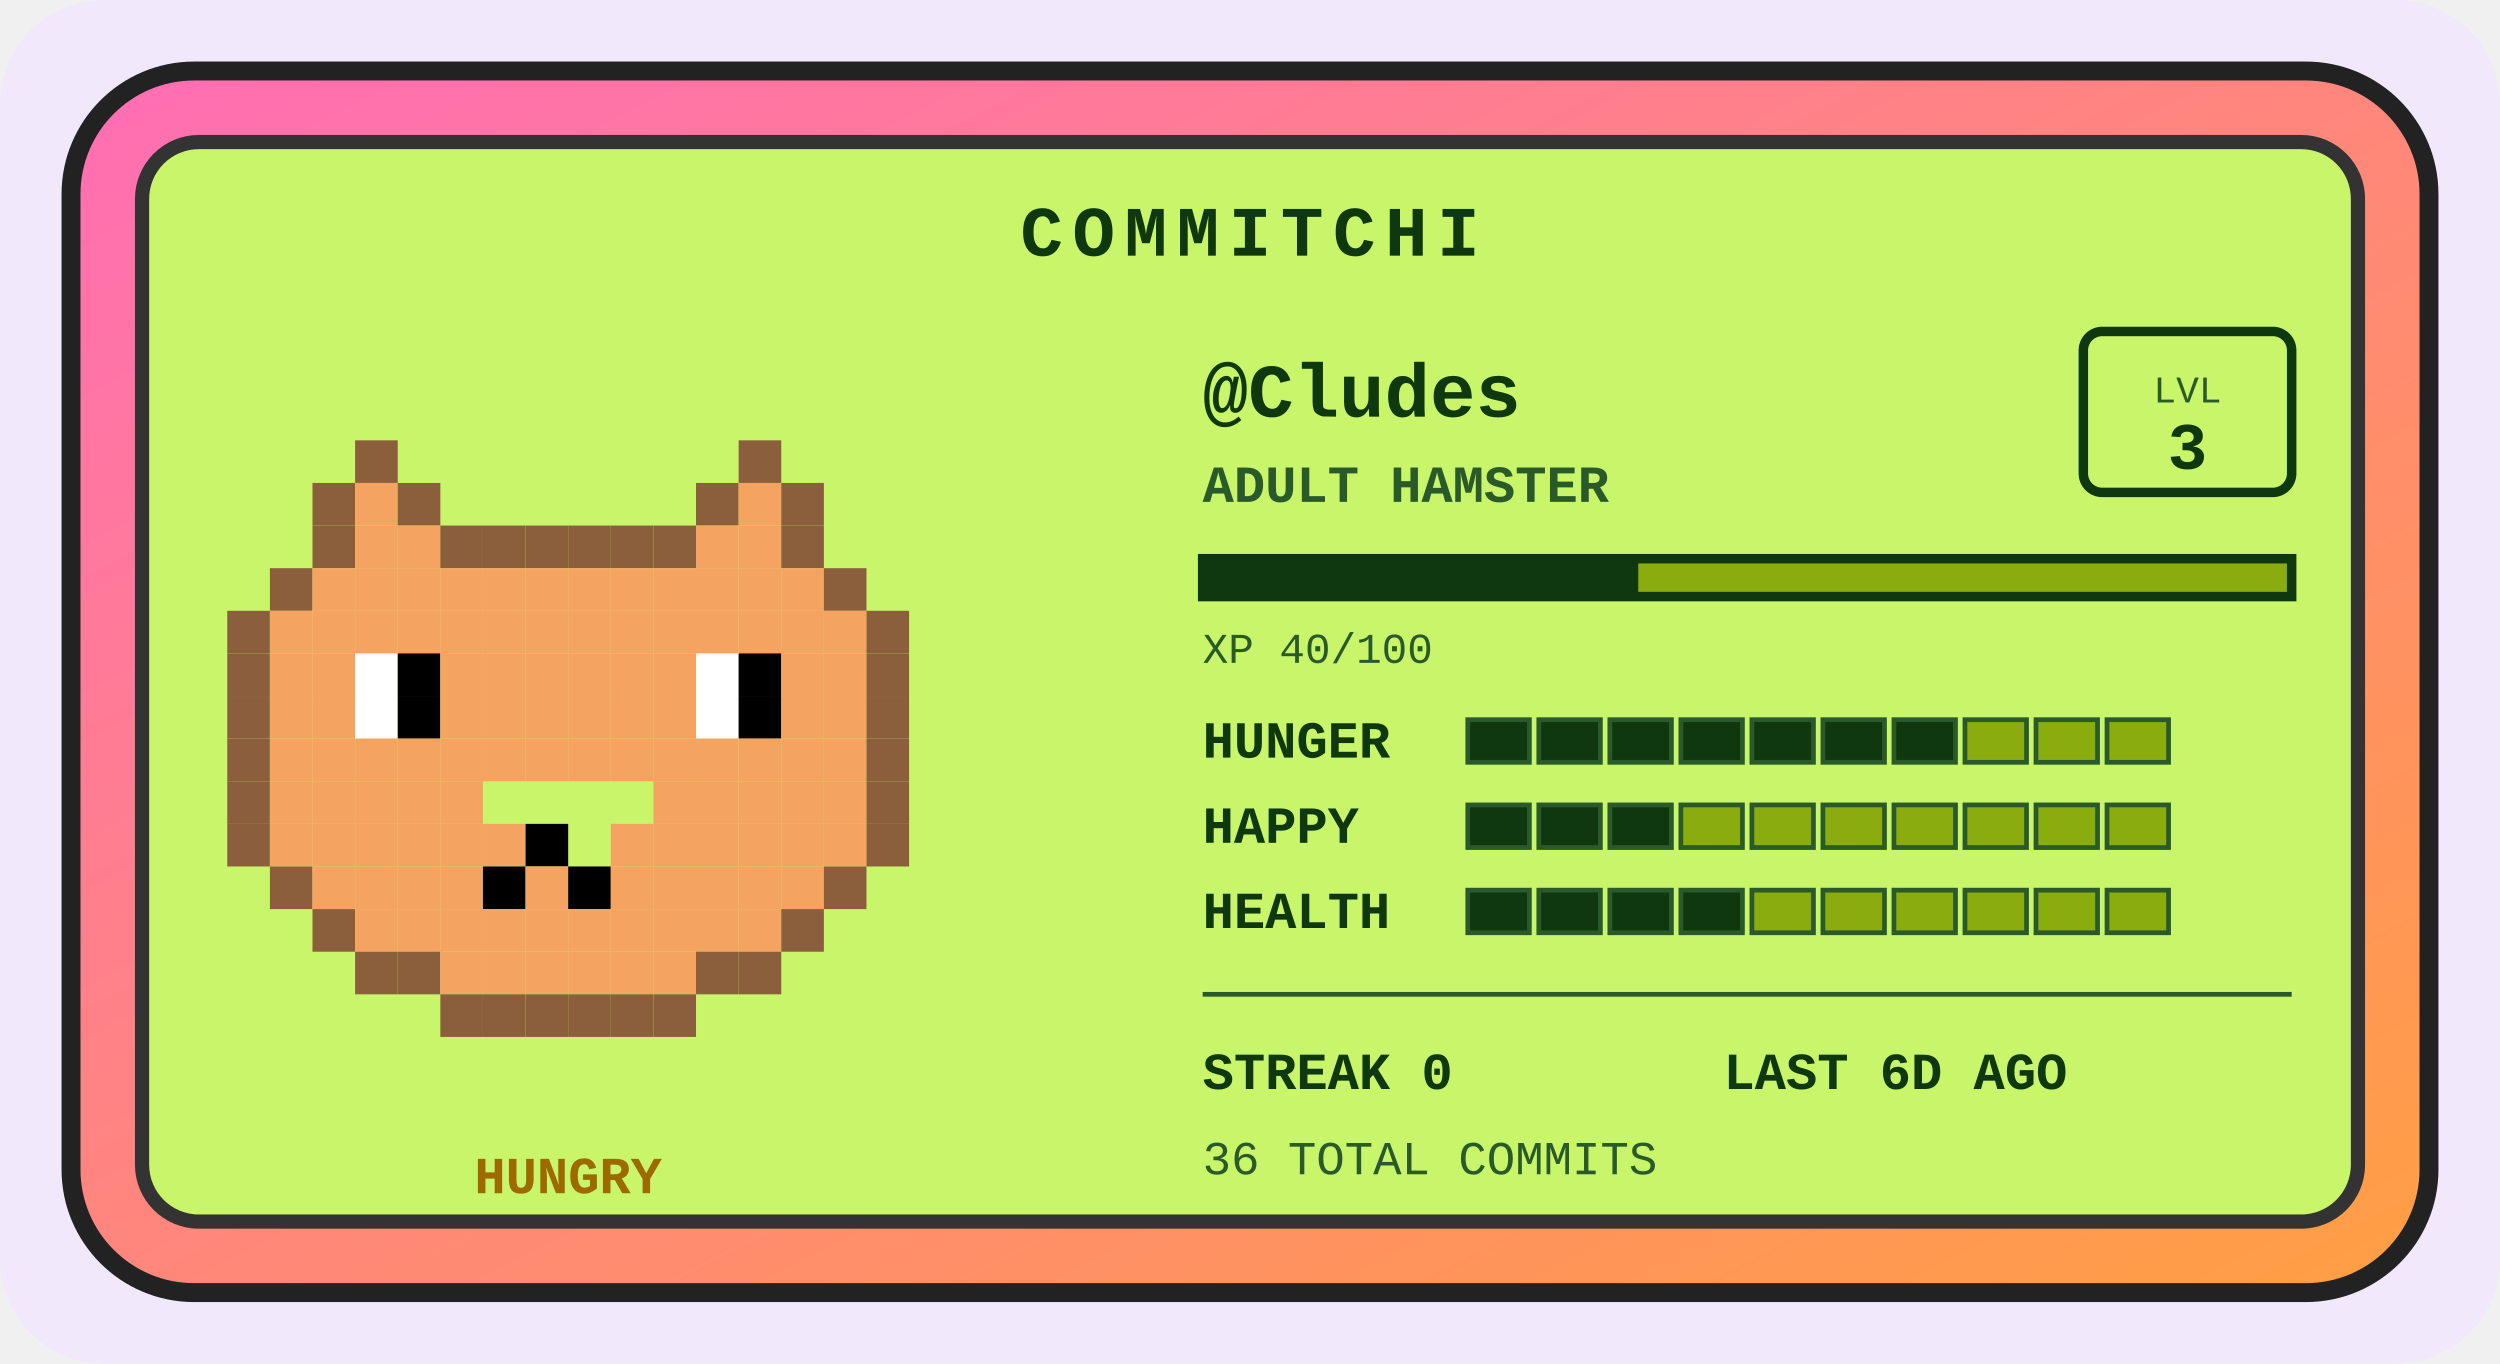
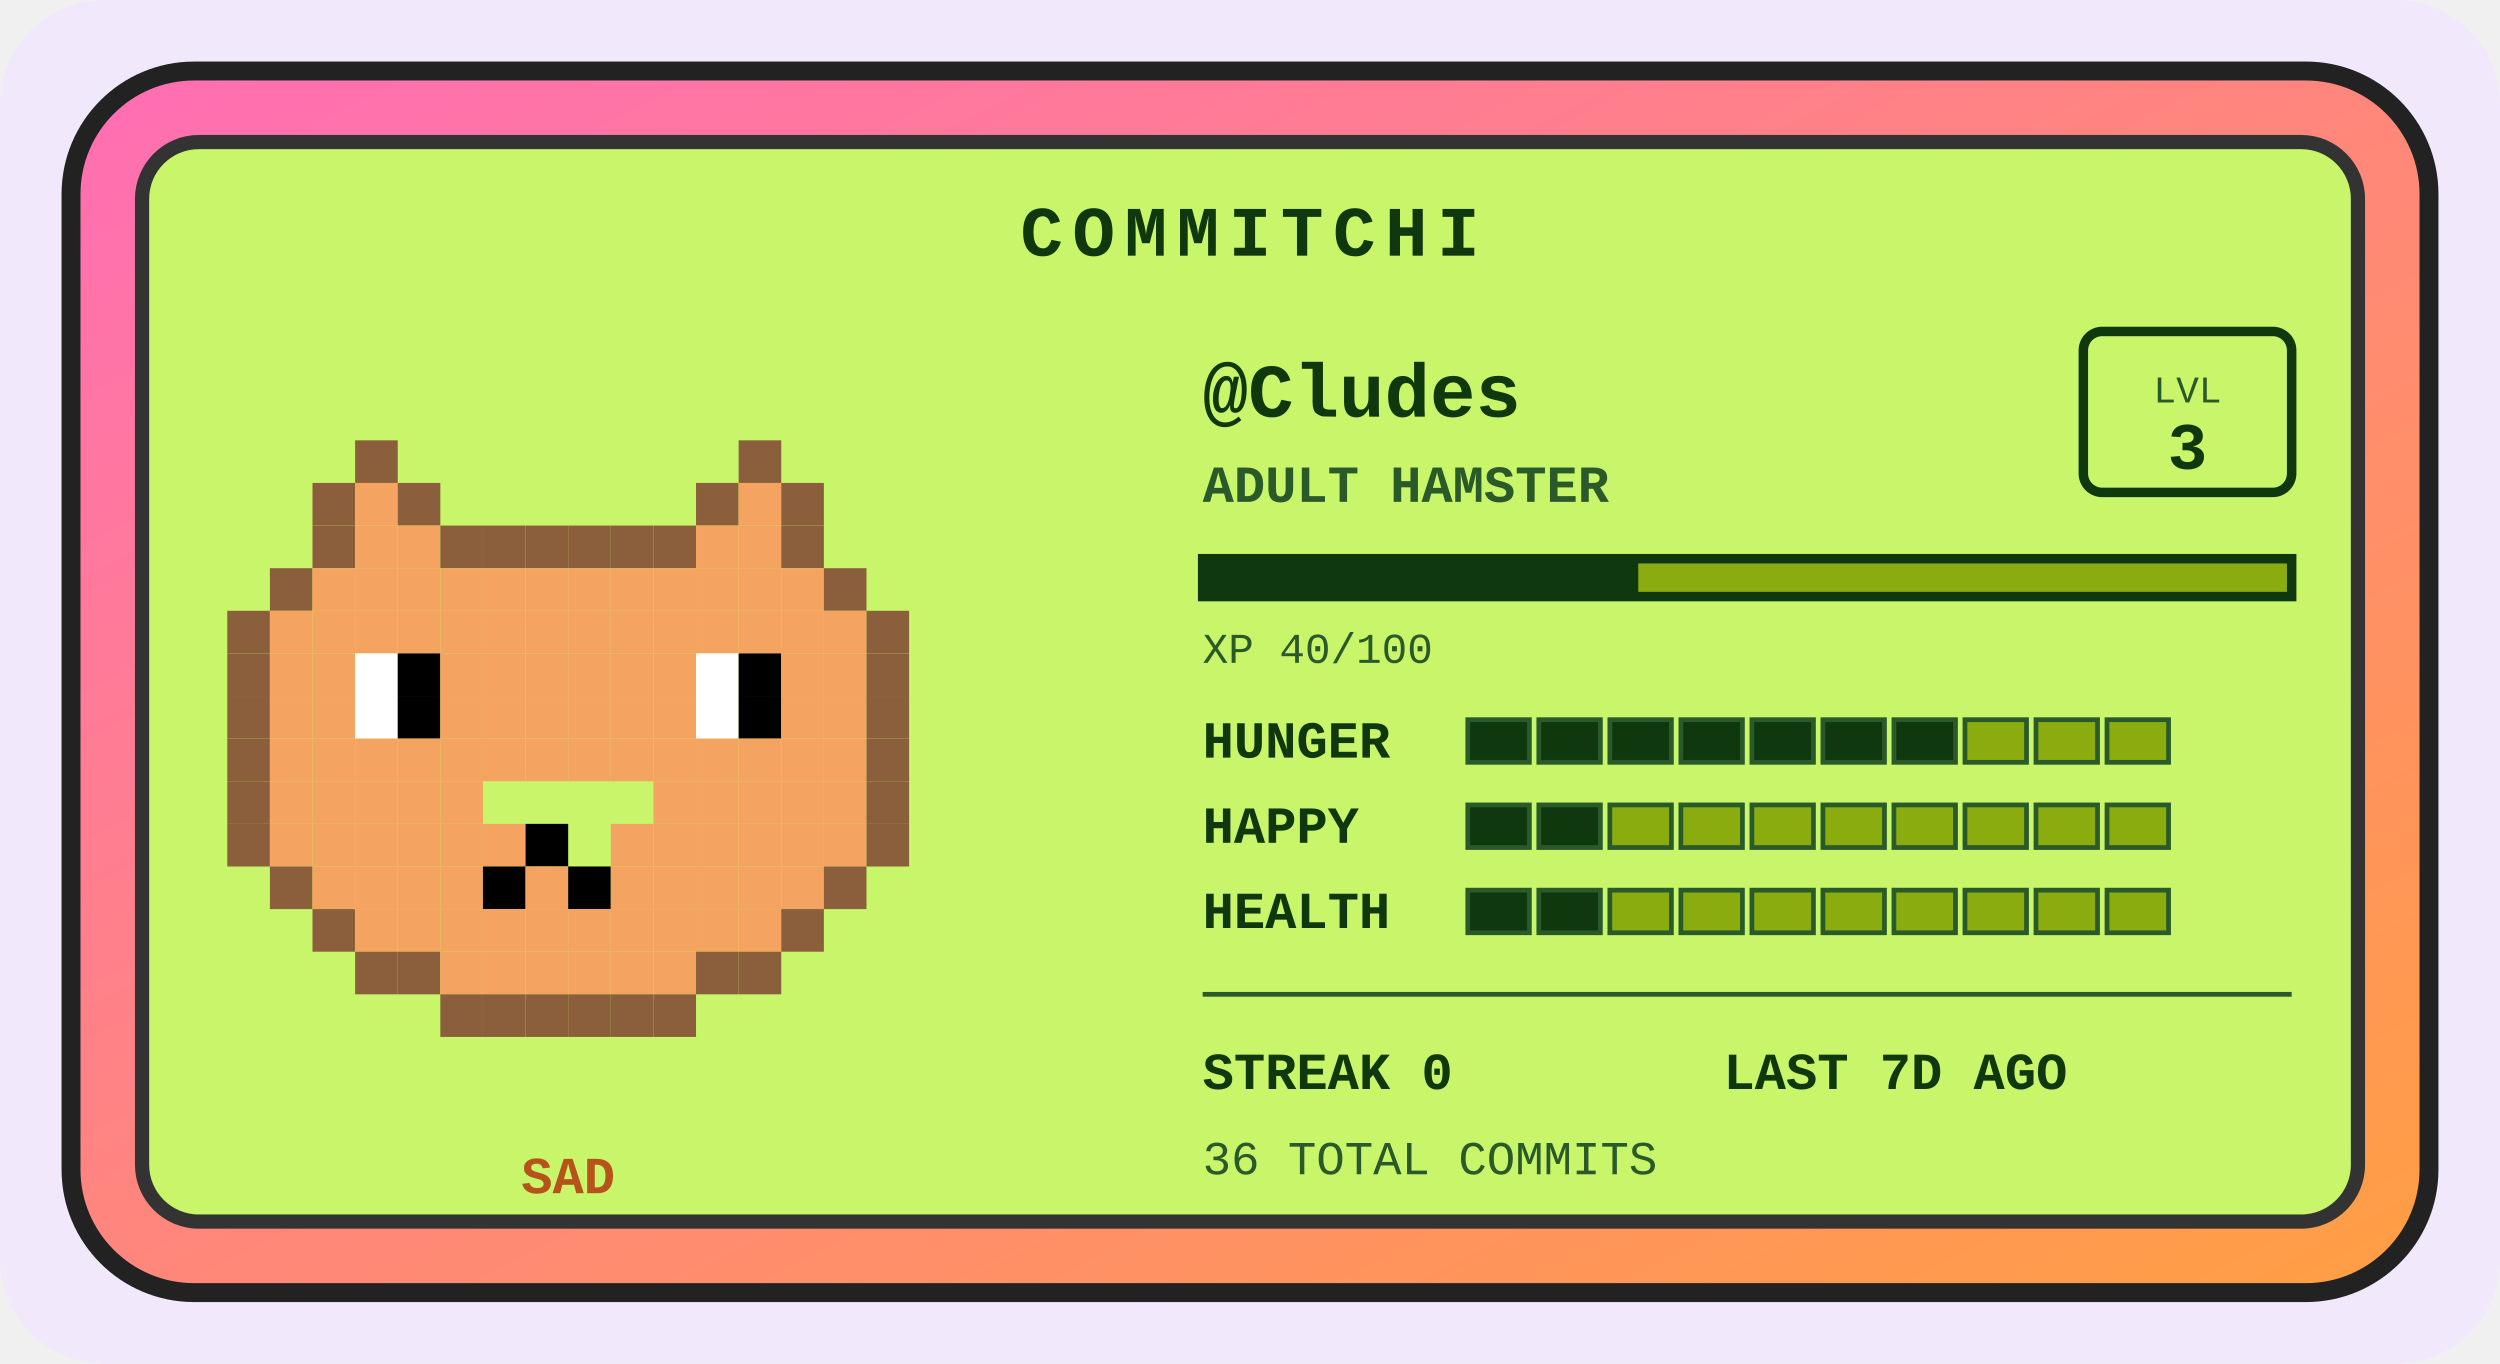
<svg xmlns="http://www.w3.org/2000/svg" width="528" height="288" viewBox="0 0 528 288" role="img" aria-label="Commitchi pet for Cludes">
  <defs>
    <linearGradient id="shell" x1="0" y1="0" x2="1" y2="1">
      <stop offset="0" stop-color="#ff6eb4" />
      <stop offset="1" stop-color="#ff9f43" />
    </linearGradient>
  </defs>
  <rect x="0" y="0" width="528" height="288" rx="22" fill="#f1e8fb" />
  <g transform="translate(14, 14)">
    <rect x="1" y="1" width="498" height="258" rx="26" fill="url(#shell)" stroke="#222" stroke-width="4" />
    <rect x="16" y="16" width="468" height="228" rx="12" fill="#c8f569" stroke="#333" stroke-width="3" />
    <text x="250" y="40" text-anchor="middle" font-family="'Courier New',monospace" font-size="15" font-weight="bold" letter-spacing="2" fill="#0f380f">COMMITCHI</text>
    <g>
      <rect x="61" y="79" width="9" height="9" fill="#8b5e3c" />
      <rect x="142" y="79" width="9" height="9" fill="#8b5e3c" />
      <rect x="52" y="88" width="9" height="9" fill="#8b5e3c" />
      <rect x="61" y="88" width="9" height="9" fill="#f4a460" />
      <rect x="70" y="88" width="9" height="9" fill="#8b5e3c" />
      <rect x="133" y="88" width="9" height="9" fill="#8b5e3c" />
      <rect x="142" y="88" width="9" height="9" fill="#f4a460" />
      <rect x="151" y="88" width="9" height="9" fill="#8b5e3c" />
      <rect x="52" y="97" width="9" height="9" fill="#8b5e3c" />
      <rect x="61" y="97" width="9" height="9" fill="#f4a460" />
      <rect x="70" y="97" width="9" height="9" fill="#f4a460" />
      <rect x="79" y="97" width="9" height="9" fill="#8b5e3c" />
      <rect x="88" y="97" width="9" height="9" fill="#8b5e3c" />
      <rect x="97" y="97" width="9" height="9" fill="#8b5e3c" />
      <rect x="106" y="97" width="9" height="9" fill="#8b5e3c" />
      <rect x="115" y="97" width="9" height="9" fill="#8b5e3c" />
      <rect x="124" y="97" width="9" height="9" fill="#8b5e3c" />
      <rect x="133" y="97" width="9" height="9" fill="#f4a460" />
      <rect x="142" y="97" width="9" height="9" fill="#f4a460" />
      <rect x="151" y="97" width="9" height="9" fill="#8b5e3c" />
      <rect x="43" y="106" width="9" height="9" fill="#8b5e3c" />
      <rect x="52" y="106" width="9" height="9" fill="#f4a460" />
      <rect x="61" y="106" width="9" height="9" fill="#f4a460" />
      <rect x="70" y="106" width="9" height="9" fill="#f4a460" />
      <rect x="79" y="106" width="9" height="9" fill="#f4a460" />
      <rect x="88" y="106" width="9" height="9" fill="#f4a460" />
      <rect x="97" y="106" width="9" height="9" fill="#f4a460" />
      <rect x="106" y="106" width="9" height="9" fill="#f4a460" />
      <rect x="115" y="106" width="9" height="9" fill="#f4a460" />
      <rect x="124" y="106" width="9" height="9" fill="#f4a460" />
      <rect x="133" y="106" width="9" height="9" fill="#f4a460" />
      <rect x="142" y="106" width="9" height="9" fill="#f4a460" />
      <rect x="151" y="106" width="9" height="9" fill="#f4a460" />
      <rect x="160" y="106" width="9" height="9" fill="#8b5e3c" />
      <rect x="34" y="115" width="9" height="9" fill="#8b5e3c" />
      <rect x="43" y="115" width="9" height="9" fill="#f4a460" />
      <rect x="52" y="115" width="9" height="9" fill="#f4a460" />
      <rect x="61" y="115" width="9" height="9" fill="#f4a460" />
      <rect x="70" y="115" width="9" height="9" fill="#f4a460" />
      <rect x="79" y="115" width="9" height="9" fill="#f4a460" />
      <rect x="88" y="115" width="9" height="9" fill="#f4a460" />
      <rect x="97" y="115" width="9" height="9" fill="#f4a460" />
      <rect x="106" y="115" width="9" height="9" fill="#f4a460" />
      <rect x="115" y="115" width="9" height="9" fill="#f4a460" />
      <rect x="124" y="115" width="9" height="9" fill="#f4a460" />
      <rect x="133" y="115" width="9" height="9" fill="#f4a460" />
      <rect x="142" y="115" width="9" height="9" fill="#f4a460" />
      <rect x="151" y="115" width="9" height="9" fill="#f4a460" />
      <rect x="160" y="115" width="9" height="9" fill="#f4a460" />
      <rect x="169" y="115" width="9" height="9" fill="#8b5e3c" />
      <rect x="34" y="124" width="9" height="9" fill="#8b5e3c" />
      <rect x="43" y="124" width="9" height="9" fill="#f4a460" />
      <rect x="52" y="124" width="9" height="9" fill="#f4a460" />
      <rect x="61" y="124" width="9" height="9" fill="#ffffff" />
      <rect x="70" y="124" width="9" height="9" fill="#000000" />
      <rect x="79" y="124" width="9" height="9" fill="#f4a460" />
      <rect x="88" y="124" width="9" height="9" fill="#f4a460" />
      <rect x="97" y="124" width="9" height="9" fill="#f4a460" />
      <rect x="106" y="124" width="9" height="9" fill="#f4a460" />
      <rect x="115" y="124" width="9" height="9" fill="#f4a460" />
      <rect x="124" y="124" width="9" height="9" fill="#f4a460" />
      <rect x="133" y="124" width="9" height="9" fill="#ffffff" />
      <rect x="142" y="124" width="9" height="9" fill="#000000" />
      <rect x="151" y="124" width="9" height="9" fill="#f4a460" />
      <rect x="160" y="124" width="9" height="9" fill="#f4a460" />
      <rect x="169" y="124" width="9" height="9" fill="#8b5e3c" />
      <rect x="34" y="133" width="9" height="9" fill="#8b5e3c" />
      <rect x="43" y="133" width="9" height="9" fill="#f4a460" />
      <rect x="52" y="133" width="9" height="9" fill="#f4a460" />
      <rect x="61" y="133" width="9" height="9" fill="#ffffff" />
      <rect x="70" y="133" width="9" height="9" fill="#000000" />
      <rect x="79" y="133" width="9" height="9" fill="#f4a460" />
      <rect x="88" y="133" width="9" height="9" fill="#f4a460" />
      <rect x="97" y="133" width="9" height="9" fill="#f4a460" />
      <rect x="106" y="133" width="9" height="9" fill="#f4a460" />
      <rect x="115" y="133" width="9" height="9" fill="#f4a460" />
      <rect x="124" y="133" width="9" height="9" fill="#f4a460" />
      <rect x="133" y="133" width="9" height="9" fill="#ffffff" />
      <rect x="142" y="133" width="9" height="9" fill="#000000" />
      <rect x="151" y="133" width="9" height="9" fill="#f4a460" />
      <rect x="160" y="133" width="9" height="9" fill="#f4a460" />
      <rect x="169" y="133" width="9" height="9" fill="#8b5e3c" />
      <rect x="34" y="142" width="9" height="9" fill="#8b5e3c" />
      <rect x="43" y="142" width="9" height="9" fill="#f4a460" />
      <rect x="52" y="142" width="9" height="9" fill="#f4a460" />
      <rect x="61" y="142" width="9" height="9" fill="#f4a460" />
      <rect x="70" y="142" width="9" height="9" fill="#f4a460" />
      <rect x="79" y="142" width="9" height="9" fill="#f4a460" />
      <rect x="88" y="142" width="9" height="9" fill="#f4a460" />
      <rect x="97" y="142" width="9" height="9" fill="#f4a460" />
      <rect x="106" y="142" width="9" height="9" fill="#f4a460" />
      <rect x="115" y="142" width="9" height="9" fill="#f4a460" />
      <rect x="124" y="142" width="9" height="9" fill="#f4a460" />
      <rect x="133" y="142" width="9" height="9" fill="#f4a460" />
      <rect x="142" y="142" width="9" height="9" fill="#f4a460" />
      <rect x="151" y="142" width="9" height="9" fill="#f4a460" />
      <rect x="160" y="142" width="9" height="9" fill="#f4a460" />
      <rect x="169" y="142" width="9" height="9" fill="#8b5e3c" />
      <rect x="34" y="151" width="9" height="9" fill="#8b5e3c" />
      <rect x="43" y="151" width="9" height="9" fill="#f4a460" />
      <rect x="52" y="151" width="9" height="9" fill="#f4a460" />
      <rect x="61" y="151" width="9" height="9" fill="#f4a460" />
      <rect x="70" y="151" width="9" height="9" fill="#f4a460" />
      <rect x="79" y="151" width="9" height="9" fill="#f4a460" />
      <rect x="124" y="151" width="9" height="9" fill="#f4a460" />
      <rect x="133" y="151" width="9" height="9" fill="#f4a460" />
      <rect x="142" y="151" width="9" height="9" fill="#f4a460" />
      <rect x="151" y="151" width="9" height="9" fill="#f4a460" />
      <rect x="160" y="151" width="9" height="9" fill="#f4a460" />
      <rect x="169" y="151" width="9" height="9" fill="#8b5e3c" />
      <rect x="34" y="160" width="9" height="9" fill="#8b5e3c" />
      <rect x="43" y="160" width="9" height="9" fill="#f4a460" />
      <rect x="52" y="160" width="9" height="9" fill="#f4a460" />
      <rect x="61" y="160" width="9" height="9" fill="#f4a460" />
      <rect x="70" y="160" width="9" height="9" fill="#f4a460" />
      <rect x="79" y="160" width="9" height="9" fill="#f4a460" />
      <rect x="88" y="160" width="9" height="9" fill="#f4a460" />
      <rect x="97" y="160" width="9" height="9" fill="#000000" />
      <rect x="115" y="160" width="9" height="9" fill="#f4a460" />
      <rect x="124" y="160" width="9" height="9" fill="#f4a460" />
      <rect x="133" y="160" width="9" height="9" fill="#f4a460" />
      <rect x="142" y="160" width="9" height="9" fill="#f4a460" />
      <rect x="151" y="160" width="9" height="9" fill="#f4a460" />
      <rect x="160" y="160" width="9" height="9" fill="#f4a460" />
      <rect x="169" y="160" width="9" height="9" fill="#8b5e3c" />
      <rect x="43" y="169" width="9" height="9" fill="#8b5e3c" />
      <rect x="52" y="169" width="9" height="9" fill="#f4a460" />
      <rect x="61" y="169" width="9" height="9" fill="#f4a460" />
      <rect x="70" y="169" width="9" height="9" fill="#f4a460" />
      <rect x="79" y="169" width="9" height="9" fill="#f4a460" />
      <rect x="88" y="169" width="9" height="9" fill="#000000" />
      <rect x="97" y="169" width="9" height="9" fill="#f4a460" />
      <rect x="106" y="169" width="9" height="9" fill="#000000" />
      <rect x="115" y="169" width="9" height="9" fill="#f4a460" />
      <rect x="124" y="169" width="9" height="9" fill="#f4a460" />
      <rect x="133" y="169" width="9" height="9" fill="#f4a460" />
      <rect x="142" y="169" width="9" height="9" fill="#f4a460" />
      <rect x="151" y="169" width="9" height="9" fill="#f4a460" />
      <rect x="160" y="169" width="9" height="9" fill="#8b5e3c" />
      <rect x="52" y="178" width="9" height="9" fill="#8b5e3c" />
      <rect x="61" y="178" width="9" height="9" fill="#f4a460" />
      <rect x="70" y="178" width="9" height="9" fill="#f4a460" />
      <rect x="79" y="178" width="9" height="9" fill="#f4a460" />
      <rect x="88" y="178" width="9" height="9" fill="#f4a460" />
      <rect x="97" y="178" width="9" height="9" fill="#f4a460" />
      <rect x="106" y="178" width="9" height="9" fill="#f4a460" />
      <rect x="115" y="178" width="9" height="9" fill="#f4a460" />
      <rect x="124" y="178" width="9" height="9" fill="#f4a460" />
      <rect x="133" y="178" width="9" height="9" fill="#f4a460" />
      <rect x="142" y="178" width="9" height="9" fill="#f4a460" />
      <rect x="151" y="178" width="9" height="9" fill="#8b5e3c" />
      <rect x="61" y="187" width="9" height="9" fill="#8b5e3c" />
      <rect x="70" y="187" width="9" height="9" fill="#8b5e3c" />
      <rect x="79" y="187" width="9" height="9" fill="#f4a460" />
      <rect x="88" y="187" width="9" height="9" fill="#f4a460" />
      <rect x="97" y="187" width="9" height="9" fill="#f4a460" />
      <rect x="106" y="187" width="9" height="9" fill="#f4a460" />
      <rect x="115" y="187" width="9" height="9" fill="#f4a460" />
      <rect x="124" y="187" width="9" height="9" fill="#f4a460" />
      <rect x="133" y="187" width="9" height="9" fill="#8b5e3c" />
      <rect x="142" y="187" width="9" height="9" fill="#8b5e3c" />
      <rect x="79" y="196" width="9" height="9" fill="#8b5e3c" />
      <rect x="88" y="196" width="9" height="9" fill="#8b5e3c" />
      <rect x="97" y="196" width="9" height="9" fill="#8b5e3c" />
      <rect x="106" y="196" width="9" height="9" fill="#8b5e3c" />
      <rect x="115" y="196" width="9" height="9" fill="#8b5e3c" />
      <rect x="124" y="196" width="9" height="9" fill="#8b5e3c" />
      <animateTransform attributeName="transform" type="translate" values="0 0; 0 -5; 0 0" dur="3s" repeatCount="indefinite" />
    </g>
-     <text x="106" y="238" text-anchor="middle" font-family="'Courier New',monospace" font-size="11" font-weight="bold" fill="#9c6a00">HUNGRY</text>
+     <text x="106" y="238" text-anchor="middle" font-family="'Courier New',monospace" font-size="11" font-weight="bold" fill="#b5531a">SAD</text>
    <text x="240" y="74" font-family="'Courier New',monospace" font-size="16" font-weight="bold" fill="#0f380f">@Cludes</text>
    <text x="240" y="92" font-family="'Courier New',monospace" font-size="11" font-weight="bold" fill="#2a5a2a">ADULT HAMSTER</text>
    <rect x="426" y="56" width="44" height="34" rx="4" fill="none" stroke="#0f380f" stroke-width="2" />
    <text x="448" y="71" text-anchor="middle" font-family="'Courier New',monospace" font-size="8" fill="#2a5a2a">LVL</text>
    <text x="448" y="85" text-anchor="middle" font-family="'Courier New',monospace" font-size="14" font-weight="bold" fill="#0f380f">3</text>
    <rect x="240" y="104" width="230" height="8" fill="#8bac0f" stroke="#0f380f" stroke-width="2" />
    <rect x="240" y="104" width="92" height="8" fill="#0f380f" />
    <text x="240" y="126" font-family="'Courier New',monospace" font-size="9" fill="#2a5a2a">XP 40/100</text>
    <text x="240" y="146" font-family="'Courier New',monospace" font-size="11" font-weight="bold" fill="#0f380f">HUNGER</text>
    <rect x="296" y="138" width="13" height="9" fill="#0f380f" stroke="#2a5a2a" stroke-width="1" />
    <rect x="311" y="138" width="13" height="9" fill="#0f380f" stroke="#2a5a2a" stroke-width="1" />
    <rect x="326" y="138" width="13" height="9" fill="#0f380f" stroke="#2a5a2a" stroke-width="1" />
    <rect x="341" y="138" width="13" height="9" fill="#0f380f" stroke="#2a5a2a" stroke-width="1" />
    <rect x="356" y="138" width="13" height="9" fill="#0f380f" stroke="#2a5a2a" stroke-width="1" />
    <rect x="371" y="138" width="13" height="9" fill="#0f380f" stroke="#2a5a2a" stroke-width="1" />
    <rect x="386" y="138" width="13" height="9" fill="#0f380f" stroke="#2a5a2a" stroke-width="1" />
    <rect x="401" y="138" width="13" height="9" fill="#8bac0f" stroke="#2a5a2a" stroke-width="1" />
    <rect x="416" y="138" width="13" height="9" fill="#8bac0f" stroke="#2a5a2a" stroke-width="1" />
    <rect x="431" y="138" width="13" height="9" fill="#8bac0f" stroke="#2a5a2a" stroke-width="1" />
    <text x="240" y="164" font-family="'Courier New',monospace" font-size="11" font-weight="bold" fill="#0f380f">HAPPY</text>
    <rect x="296" y="156" width="13" height="9" fill="#0f380f" stroke="#2a5a2a" stroke-width="1" />
    <rect x="311" y="156" width="13" height="9" fill="#0f380f" stroke="#2a5a2a" stroke-width="1" />
-     <rect x="326" y="156" width="13" height="9" fill="#0f380f" stroke="#2a5a2a" stroke-width="1" />
+     <rect x="326" y="156" width="13" height="9" fill="#8bac0f" stroke="#2a5a2a" stroke-width="1" />
    <rect x="341" y="156" width="13" height="9" fill="#8bac0f" stroke="#2a5a2a" stroke-width="1" />
    <rect x="356" y="156" width="13" height="9" fill="#8bac0f" stroke="#2a5a2a" stroke-width="1" />
    <rect x="371" y="156" width="13" height="9" fill="#8bac0f" stroke="#2a5a2a" stroke-width="1" />
    <rect x="386" y="156" width="13" height="9" fill="#8bac0f" stroke="#2a5a2a" stroke-width="1" />
    <rect x="401" y="156" width="13" height="9" fill="#8bac0f" stroke="#2a5a2a" stroke-width="1" />
    <rect x="416" y="156" width="13" height="9" fill="#8bac0f" stroke="#2a5a2a" stroke-width="1" />
    <rect x="431" y="156" width="13" height="9" fill="#8bac0f" stroke="#2a5a2a" stroke-width="1" />
    <text x="240" y="182" font-family="'Courier New',monospace" font-size="11" font-weight="bold" fill="#0f380f">HEALTH</text>
    <rect x="296" y="174" width="13" height="9" fill="#0f380f" stroke="#2a5a2a" stroke-width="1" />
    <rect x="311" y="174" width="13" height="9" fill="#0f380f" stroke="#2a5a2a" stroke-width="1" />
-     <rect x="326" y="174" width="13" height="9" fill="#0f380f" stroke="#2a5a2a" stroke-width="1" />
-     <rect x="341" y="174" width="13" height="9" fill="#0f380f" stroke="#2a5a2a" stroke-width="1" />
+     <rect x="326" y="174" width="13" height="9" fill="#8bac0f" stroke="#2a5a2a" stroke-width="1" />
+     <rect x="341" y="174" width="13" height="9" fill="#8bac0f" stroke="#2a5a2a" stroke-width="1" />
    <rect x="356" y="174" width="13" height="9" fill="#8bac0f" stroke="#2a5a2a" stroke-width="1" />
    <rect x="371" y="174" width="13" height="9" fill="#8bac0f" stroke="#2a5a2a" stroke-width="1" />
    <rect x="386" y="174" width="13" height="9" fill="#8bac0f" stroke="#2a5a2a" stroke-width="1" />
    <rect x="401" y="174" width="13" height="9" fill="#8bac0f" stroke="#2a5a2a" stroke-width="1" />
    <rect x="416" y="174" width="13" height="9" fill="#8bac0f" stroke="#2a5a2a" stroke-width="1" />
    <rect x="431" y="174" width="13" height="9" fill="#8bac0f" stroke="#2a5a2a" stroke-width="1" />
    <line x1="240" y1="196" x2="470" y2="196" stroke="#2a5a2a" stroke-width="1" />
    <text x="240" y="216" font-family="'Courier New',monospace" font-size="11" font-weight="bold" fill="#0f380f">STREAK 0</text>
-     <text x="350" y="216" font-family="'Courier New',monospace" font-size="11" font-weight="bold" fill="#0f380f">LAST 6D AGO</text>
+     <text x="350" y="216" font-family="'Courier New',monospace" font-size="11" font-weight="bold" fill="#0f380f">LAST 7D AGO</text>
    <text x="240" y="234" font-family="'Courier New',monospace" font-size="10" fill="#2a5a2a">36 TOTAL COMMITS</text>
  </g>
</svg>
